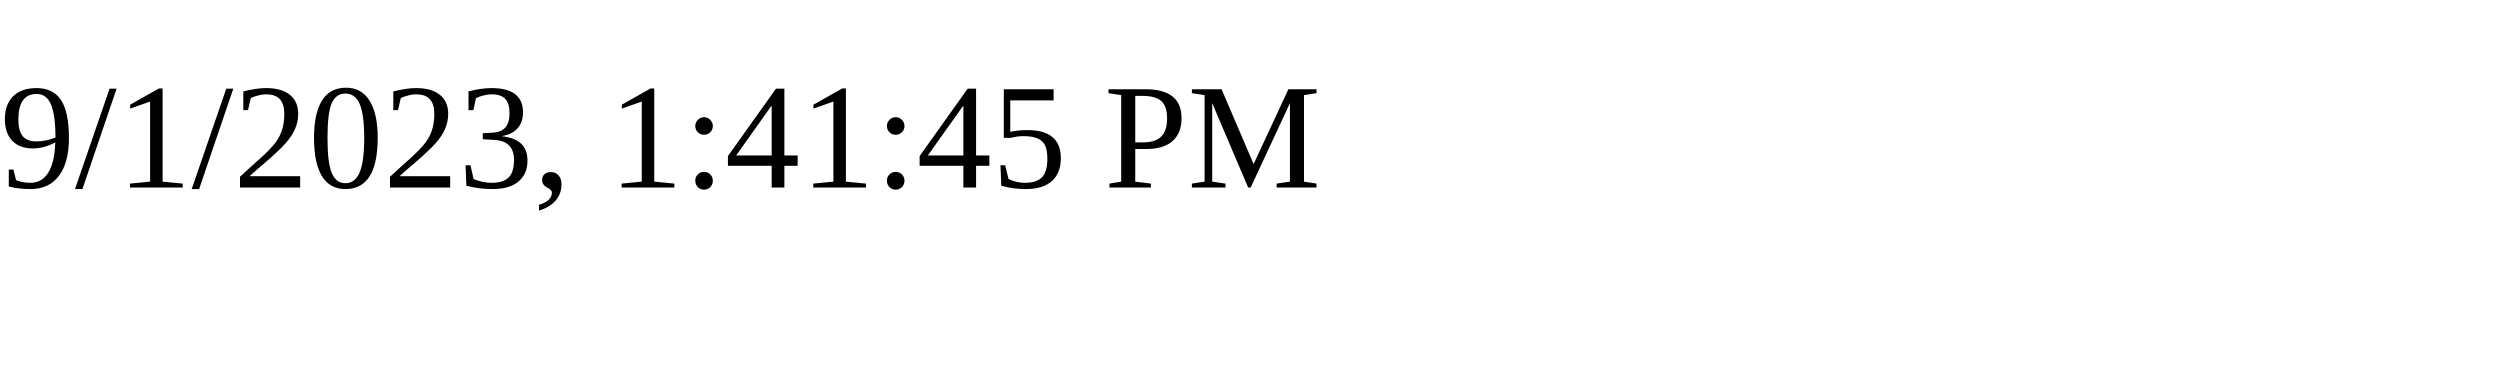
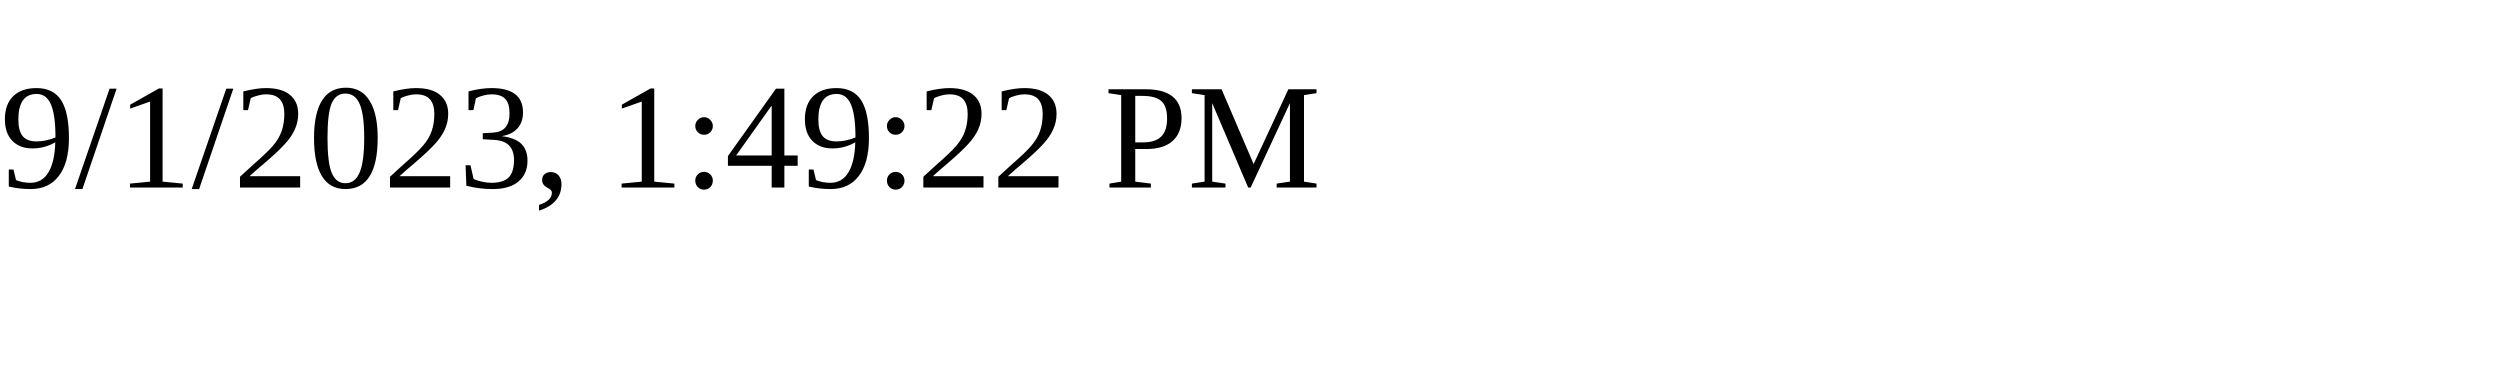
<svg xmlns="http://www.w3.org/2000/svg" height="30" width="200">
-   <text x="0" y="15">9/1/2023, 1:41:45 PM</text>
+   <text x="0" y="15">9/1/2023, 1:49:22 PM</text>
</svg>
